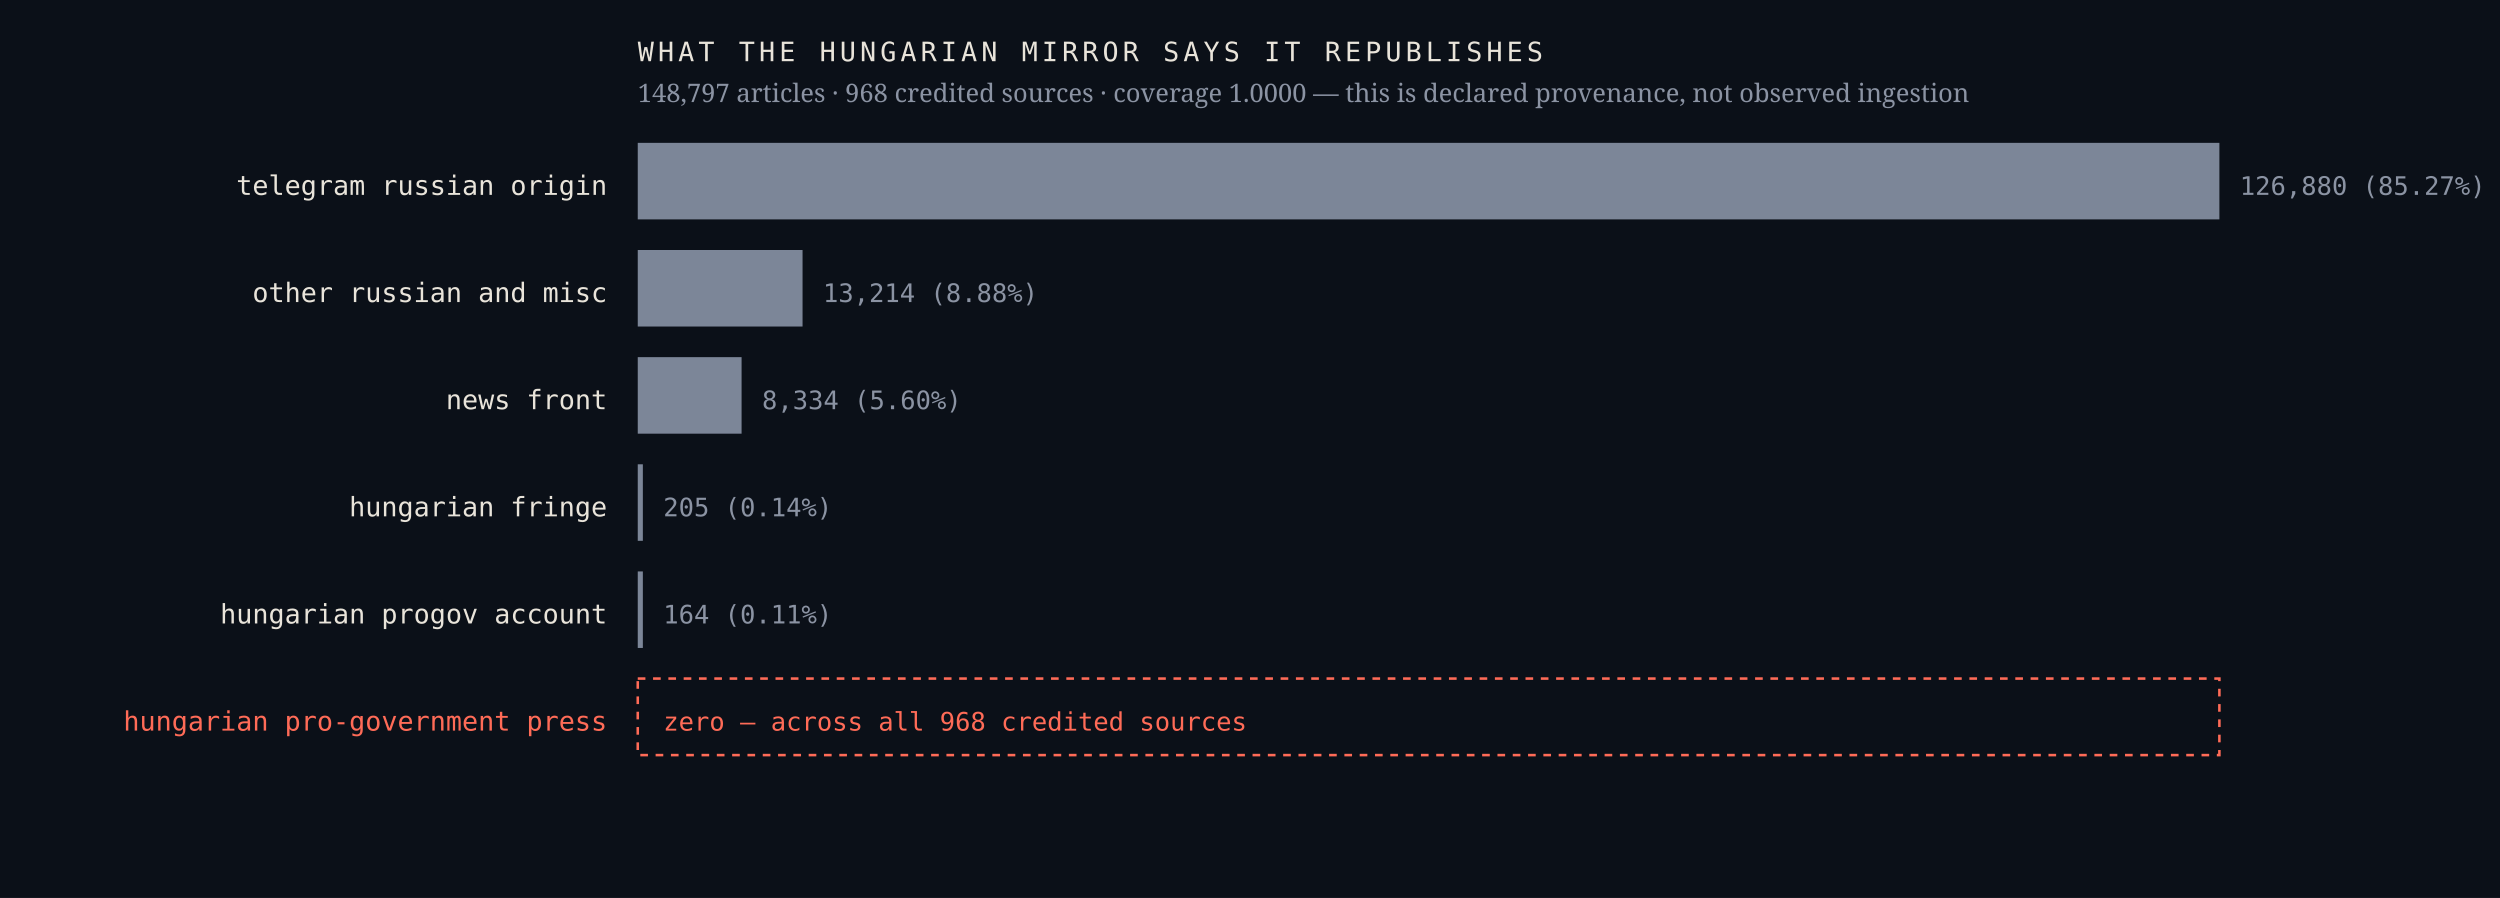
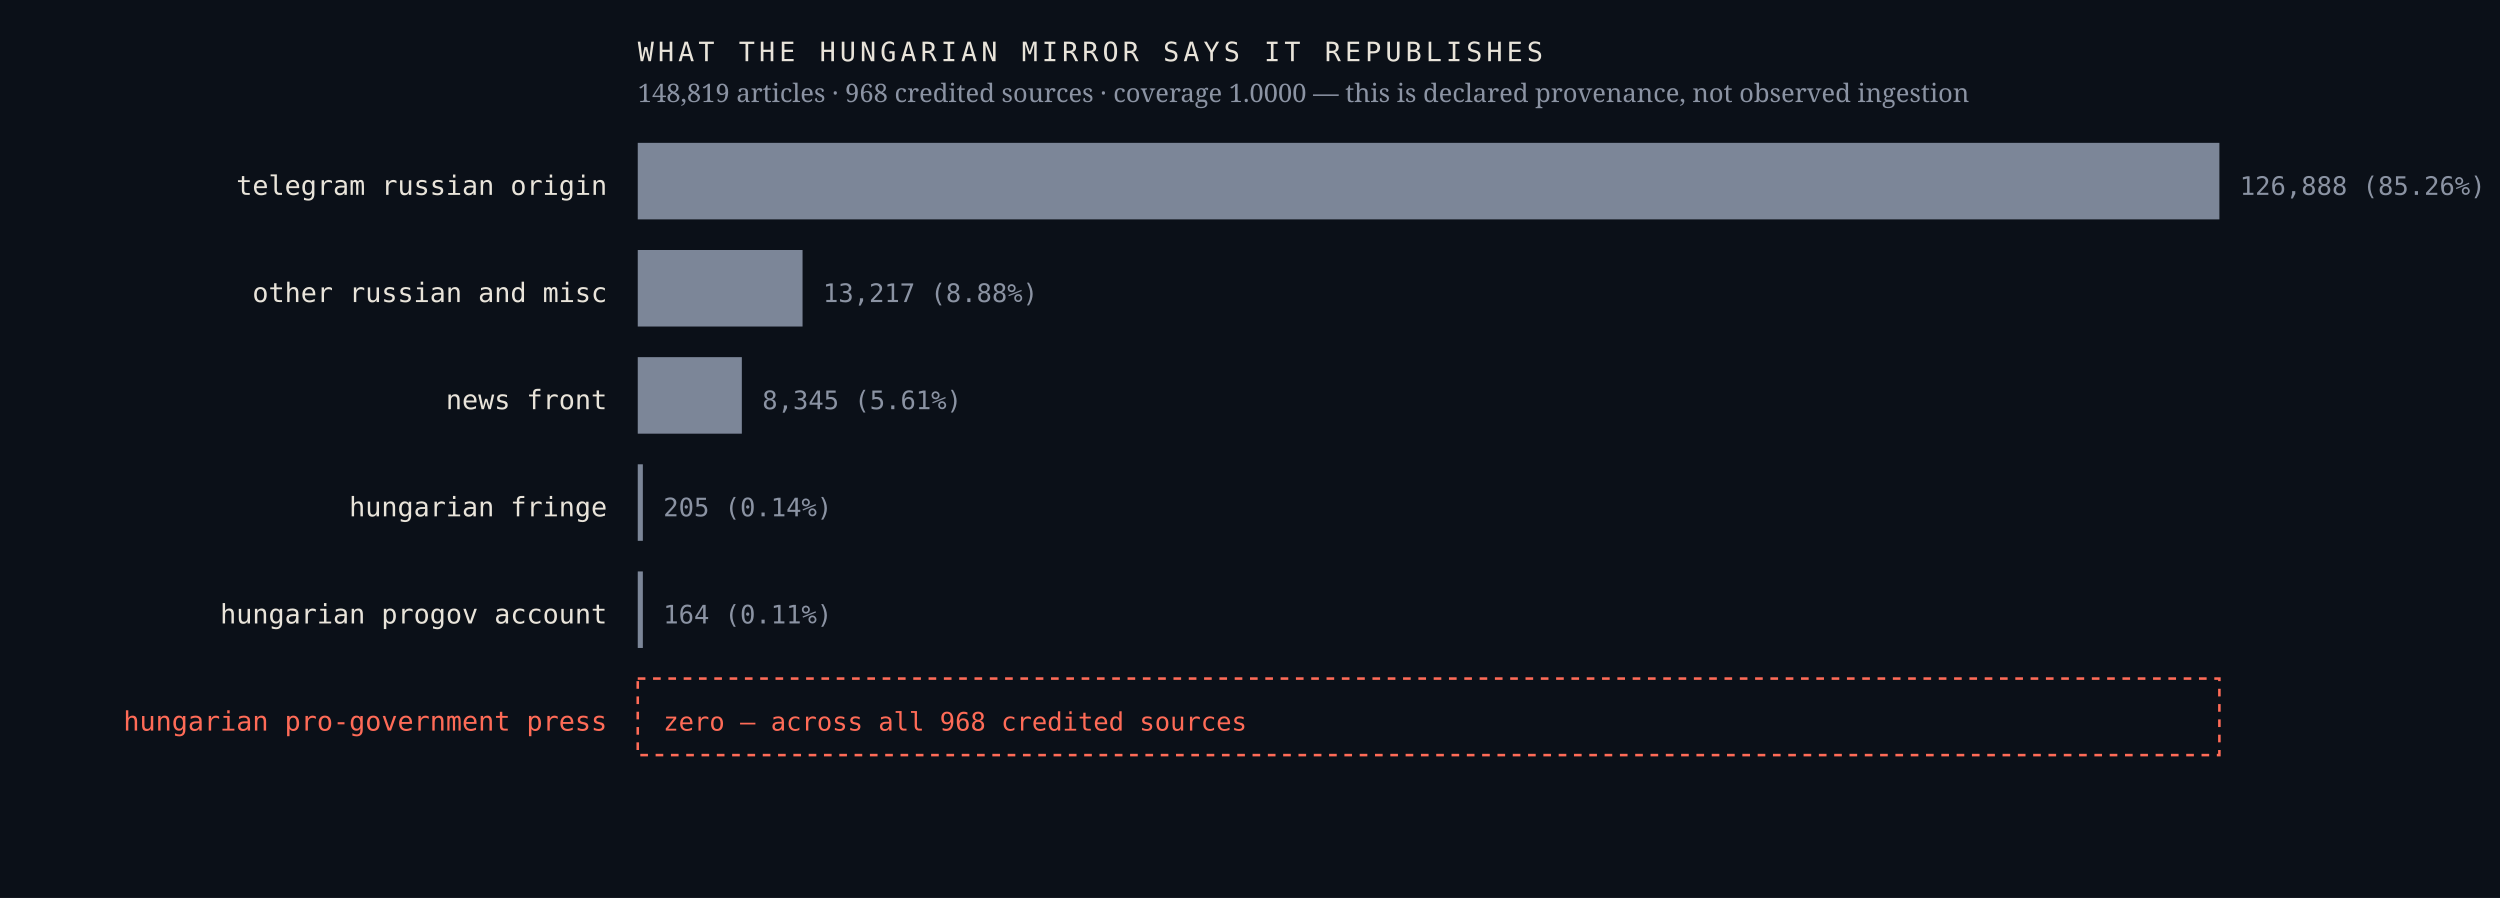
<svg xmlns="http://www.w3.org/2000/svg" viewBox="0 0 980 352" width="980" height="352" role="img" aria-label="Sources the Hungarian mirror credits, by article count, with an explicit zero row for the Hungarian pro-government press">
  <rect width="980" height="352" fill="#0b1018" />
  <text x="238.0" y="76.4" font-family="ui-monospace,'IBM Plex Mono',Menlo,monospace" font-size="10.5" font-weight="400" letter-spacing="0" fill="#e9e4da" text-anchor="end">telegram russian origin</text>
  <rect x="250" y="56" width="620.0" height="30" fill="#7c8698" />
-   <text x="878.0" y="76.4" font-family="ui-monospace,'IBM Plex Mono',Menlo,monospace" font-size="10" font-weight="400" letter-spacing="0" fill="#8b93a3" text-anchor="start">126,880  (85.27%)</text>
+   <text x="878.0" y="76.4" font-family="ui-monospace,'IBM Plex Mono',Menlo,monospace" font-size="10" font-weight="400" letter-spacing="0" fill="#8b93a3" text-anchor="start">126,888  (85.26%)</text>
  <text x="238.0" y="118.4" font-family="ui-monospace,'IBM Plex Mono',Menlo,monospace" font-size="10.5" font-weight="400" letter-spacing="0" fill="#e9e4da" text-anchor="end">other russian and misc</text>
  <rect x="250" y="98" width="64.6" height="30" fill="#7c8698" />
-   <text x="322.6" y="118.4" font-family="ui-monospace,'IBM Plex Mono',Menlo,monospace" font-size="10" font-weight="400" letter-spacing="0" fill="#8b93a3" text-anchor="start">13,214  (8.88%)</text>
+   <text x="322.6" y="118.4" font-family="ui-monospace,'IBM Plex Mono',Menlo,monospace" font-size="10" font-weight="400" letter-spacing="0" fill="#8b93a3" text-anchor="start">13,217  (8.88%)</text>
  <text x="238.0" y="160.4" font-family="ui-monospace,'IBM Plex Mono',Menlo,monospace" font-size="10.5" font-weight="400" letter-spacing="0" fill="#e9e4da" text-anchor="end">news front</text>
-   <rect x="250" y="140" width="40.7" height="30" fill="#7c8698" />
-   <text x="298.7" y="160.4" font-family="ui-monospace,'IBM Plex Mono',Menlo,monospace" font-size="10" font-weight="400" letter-spacing="0" fill="#8b93a3" text-anchor="start">8,334  (5.60%)</text>
+   <rect x="250" y="140" width="40.8" height="30" fill="#7c8698" />
+   <text x="298.8" y="160.4" font-family="ui-monospace,'IBM Plex Mono',Menlo,monospace" font-size="10" font-weight="400" letter-spacing="0" fill="#8b93a3" text-anchor="start">8,345  (5.61%)</text>
  <text x="238.0" y="202.4" font-family="ui-monospace,'IBM Plex Mono',Menlo,monospace" font-size="10.5" font-weight="400" letter-spacing="0" fill="#e9e4da" text-anchor="end">hungarian fringe</text>
  <rect x="250" y="182" width="2.0" height="30" fill="#7c8698" />
  <text x="260.0" y="202.4" font-family="ui-monospace,'IBM Plex Mono',Menlo,monospace" font-size="10" font-weight="400" letter-spacing="0" fill="#8b93a3" text-anchor="start">205  (0.14%)</text>
  <text x="238.0" y="244.4" font-family="ui-monospace,'IBM Plex Mono',Menlo,monospace" font-size="10.5" font-weight="400" letter-spacing="0" fill="#e9e4da" text-anchor="end">hungarian progov account</text>
  <rect x="250" y="224" width="2.0" height="30" fill="#7c8698" />
  <text x="260.0" y="244.4" font-family="ui-monospace,'IBM Plex Mono',Menlo,monospace" font-size="10" font-weight="400" letter-spacing="0" fill="#8b93a3" text-anchor="start">164  (0.11%)</text>
  <text x="238.0" y="286.4" font-family="ui-monospace,'IBM Plex Mono',Menlo,monospace" font-size="10.5" font-weight="500" letter-spacing="0" fill="#ff6b57" text-anchor="end">hungarian pro-government press</text>
  <rect x="250" y="266" width="620" height="30" fill="none" stroke="#ff6b57" stroke-width="1" stroke-dasharray="3 3" />
  <text x="260.0" y="286.4" font-family="ui-monospace,'IBM Plex Mono',Menlo,monospace" font-size="10" font-weight="500" letter-spacing="0" fill="#ff6b57" text-anchor="start">zero — across all 968 credited sources</text>
  <text x="250.0" y="24.0" font-family="ui-monospace,'IBM Plex Mono',Menlo,monospace" font-size="10.5" font-weight="400" letter-spacing="1.6" fill="#e9e4da" text-anchor="start">WHAT THE HUNGARIAN MIRROR SAYS IT REPUBLISHES</text>
-   <text x="250.0" y="40.0" font-family="'Newsreader',Georgia,serif" font-size="10" font-weight="400" letter-spacing="0" fill="#8b93a3" text-anchor="start">148,797 articles · 968 credited sources · coverage 1.0000 — this is declared provenance, not observed ingestion</text>
+   <text x="250.0" y="40.0" font-family="'Newsreader',Georgia,serif" font-size="10" font-weight="400" letter-spacing="0" fill="#8b93a3" text-anchor="start">148,819 articles · 968 credited sources · coverage 1.0000 — this is declared provenance, not observed ingestion</text>
</svg>
